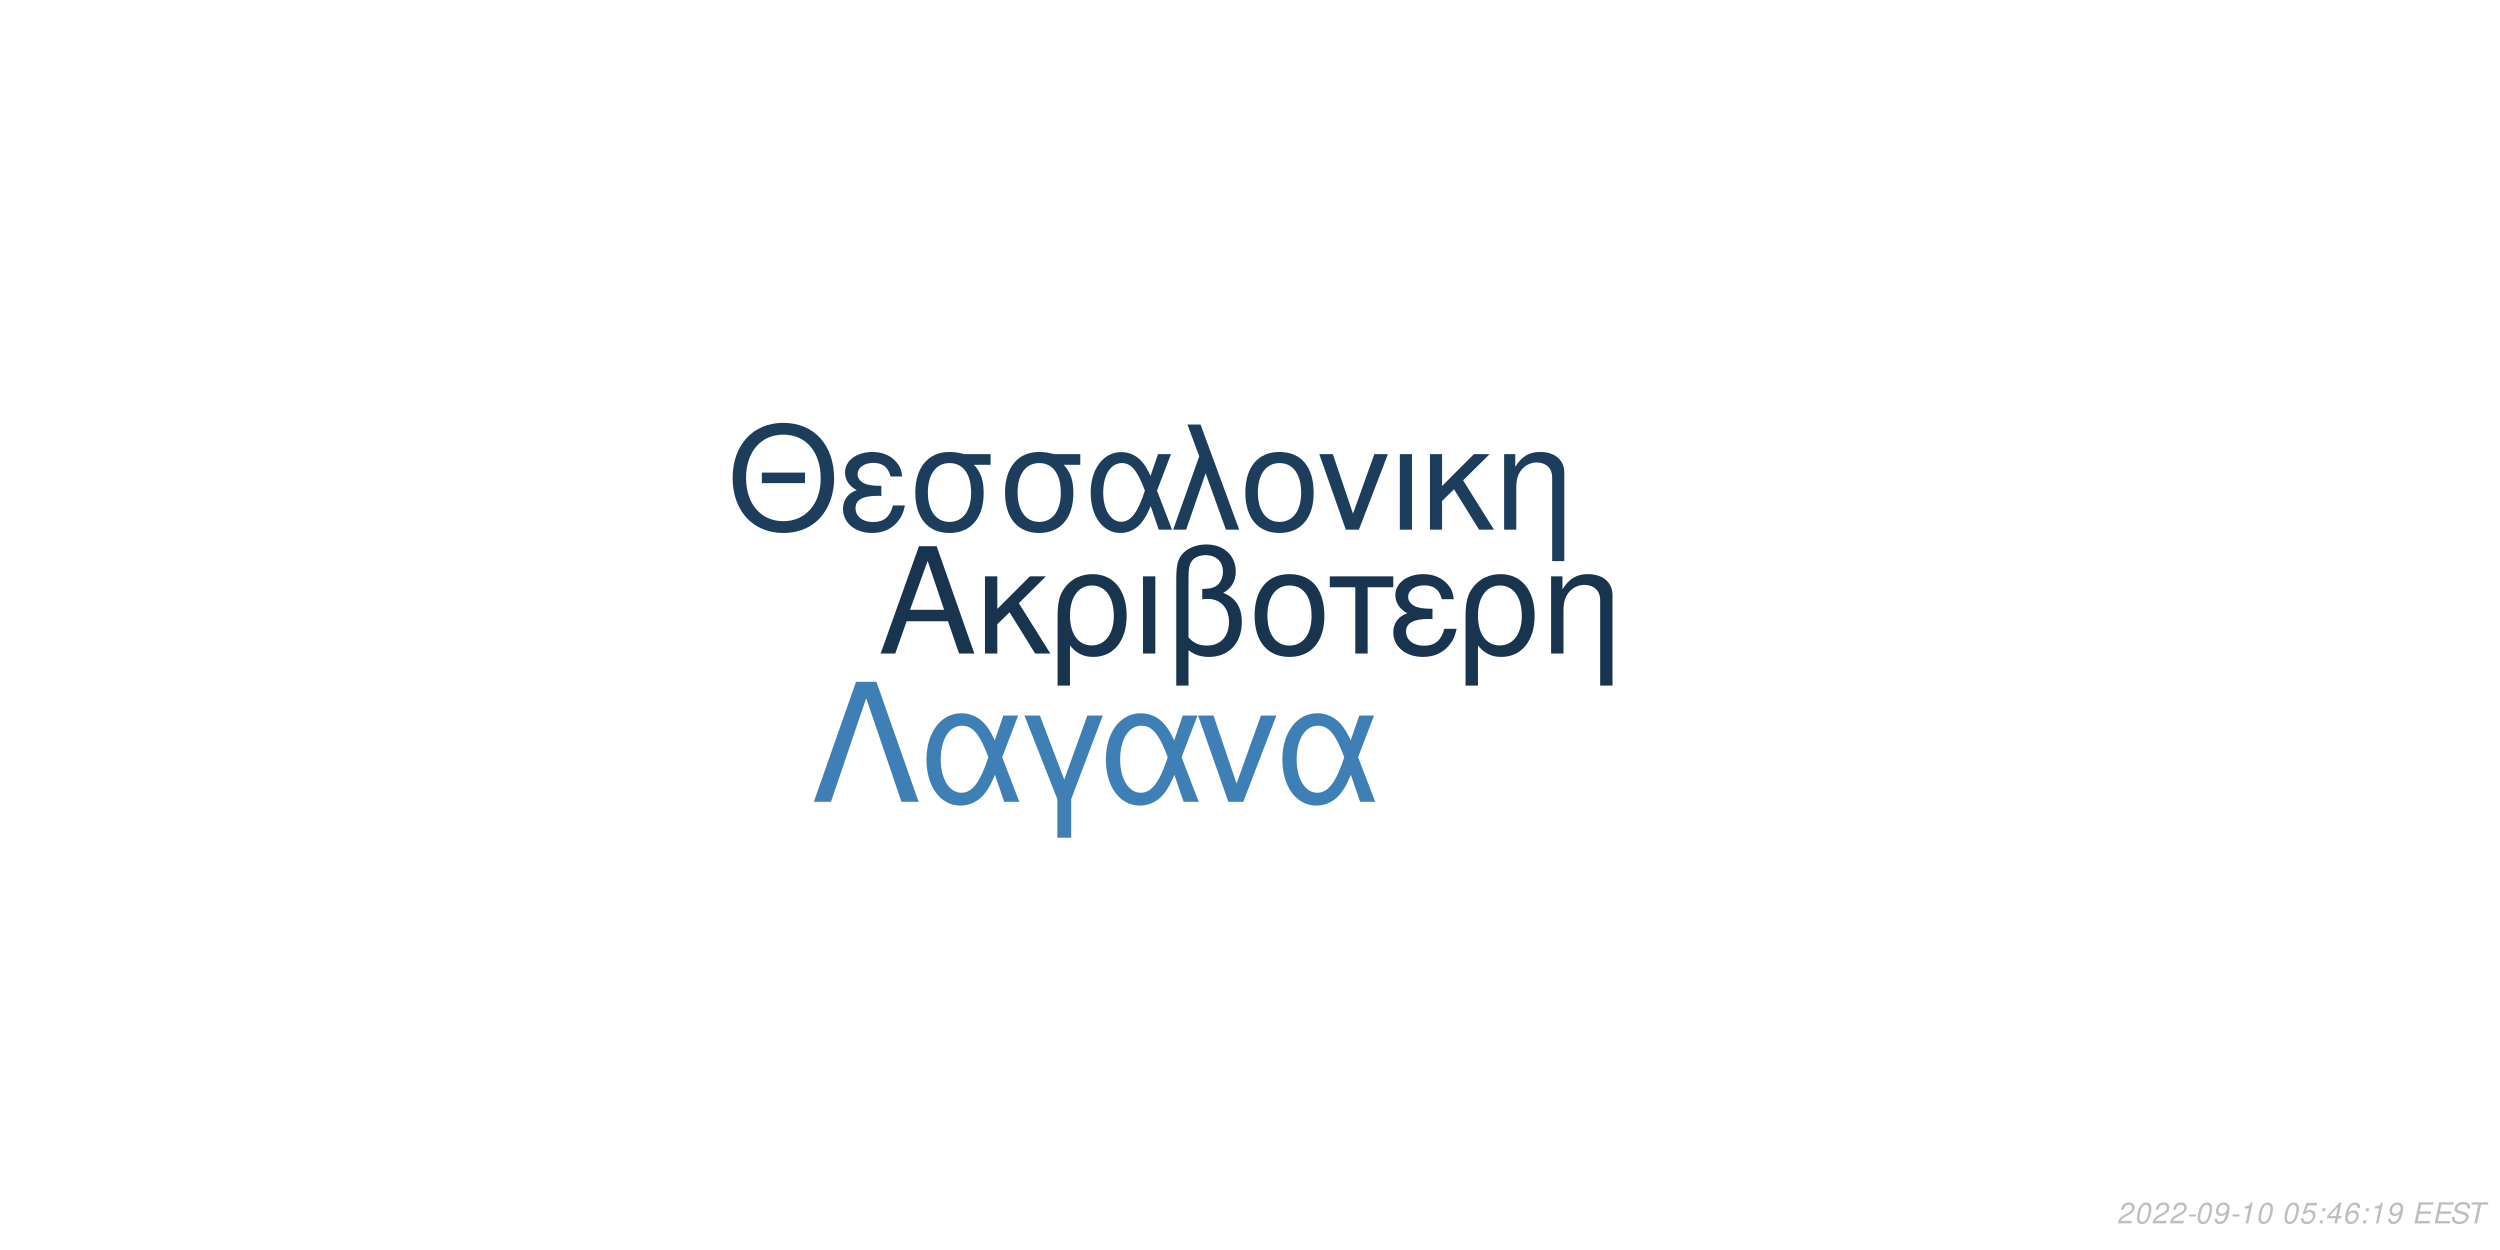
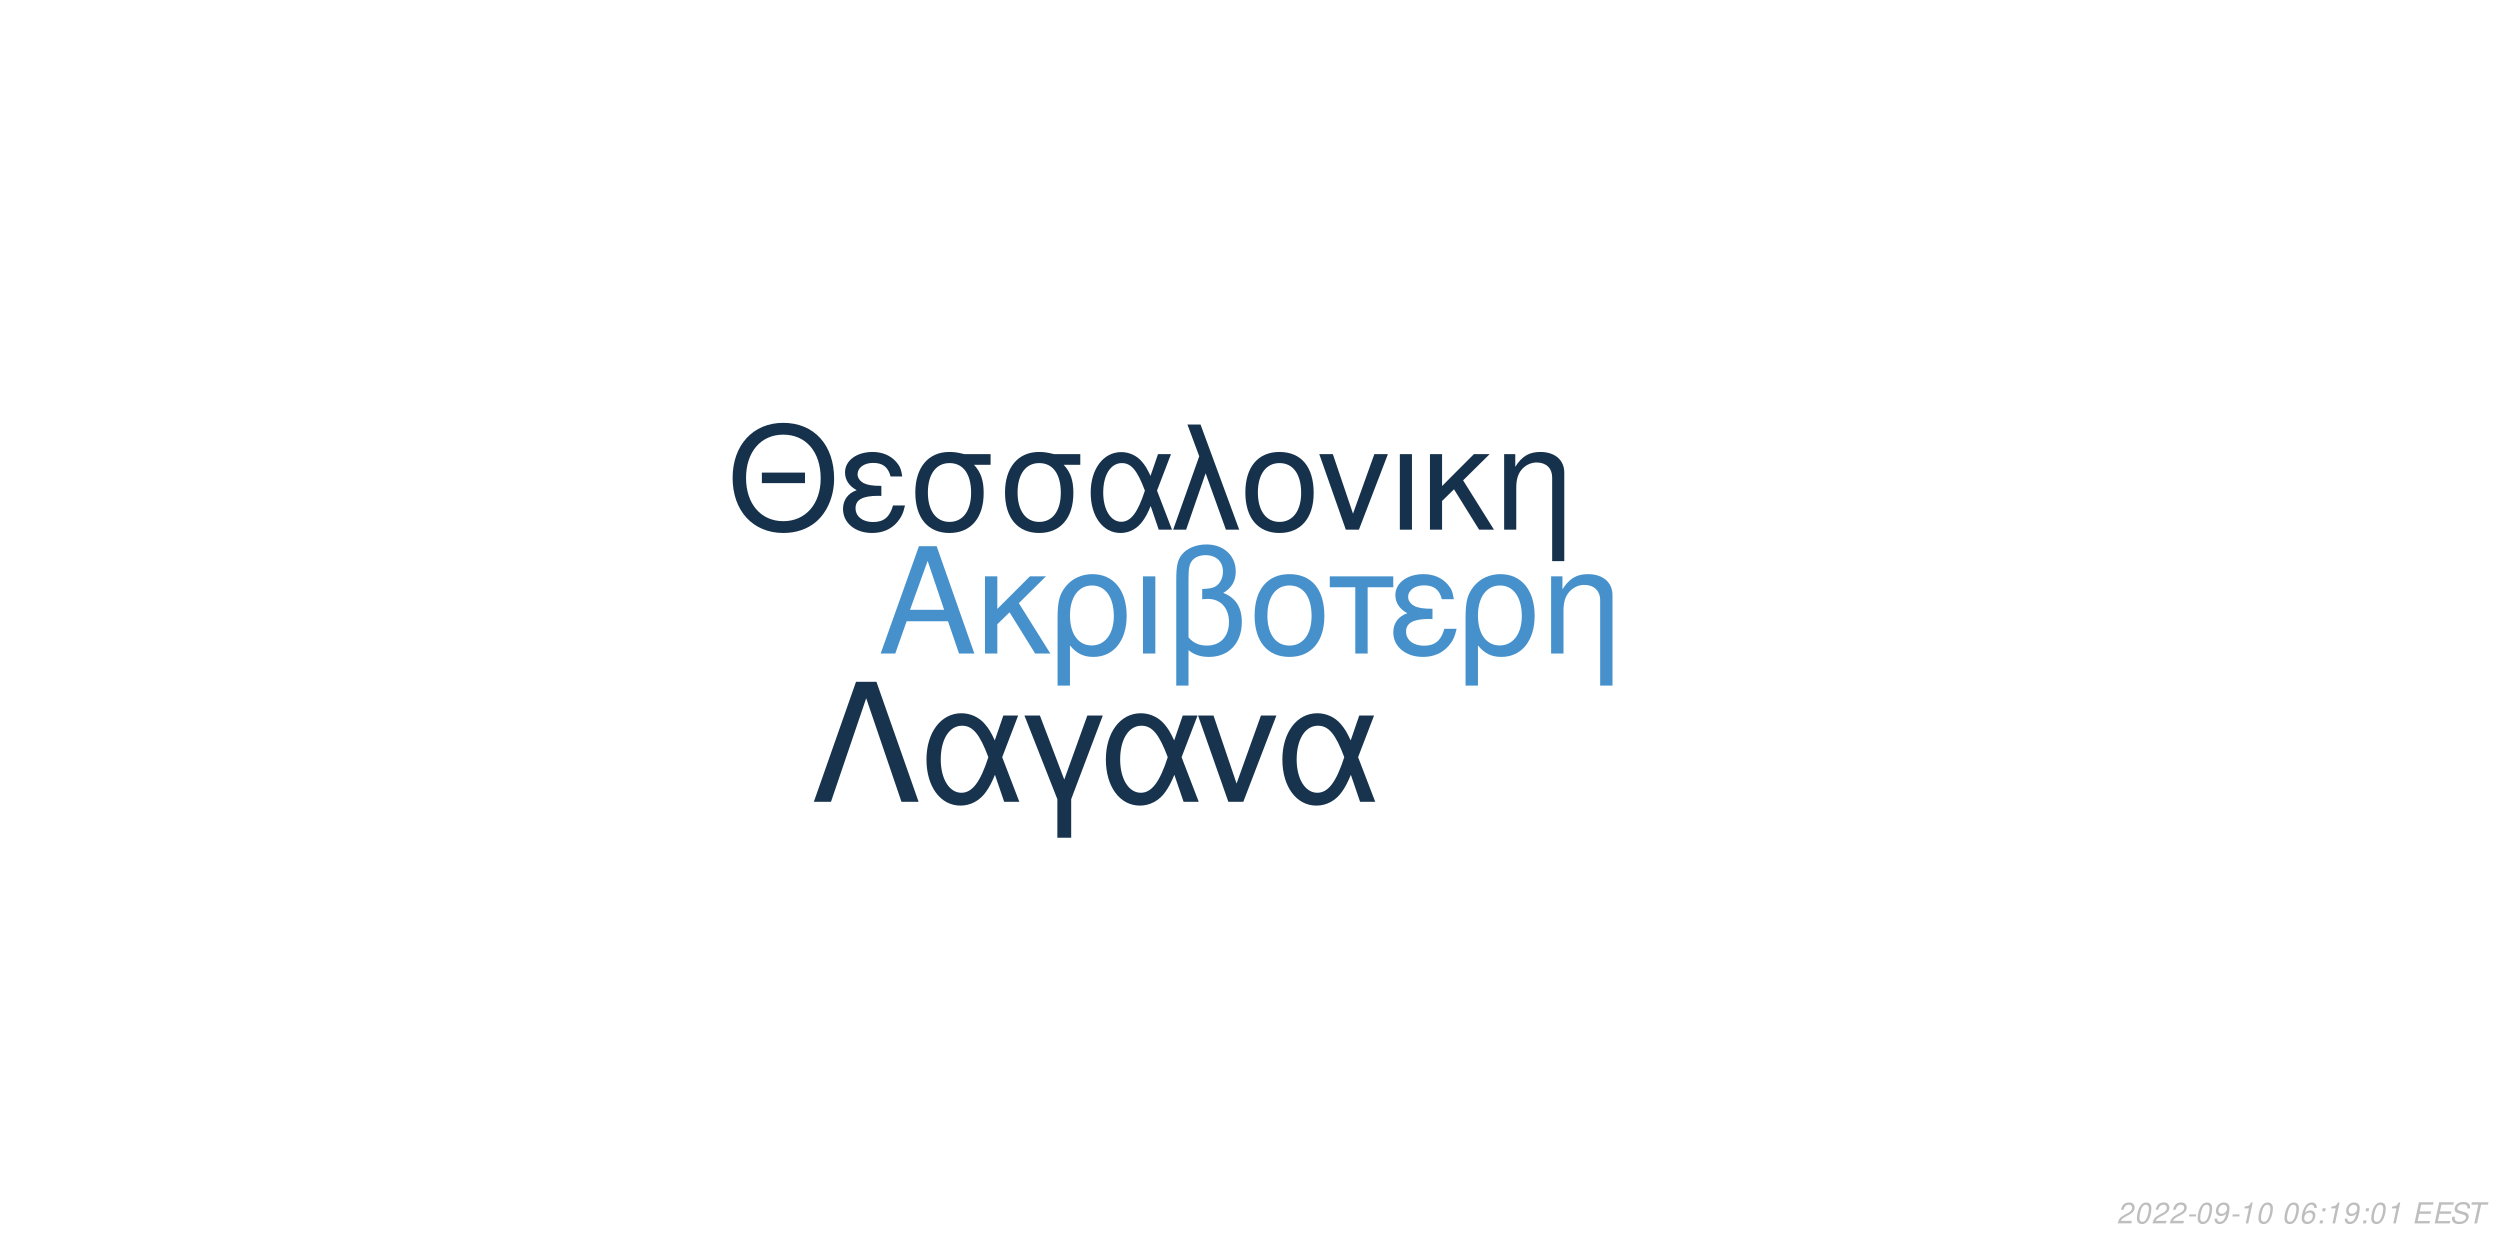
<svg xmlns="http://www.w3.org/2000/svg" xmlns:xlink="http://www.w3.org/1999/xlink" width="864pt" height="432pt" viewBox="0 0 864 432" version="1.1">
  <defs>
    <g>
      <symbol overflow="visible" id="glyph0-0">
        <path style="stroke:none;" d="" />
      </symbol>
      <symbol overflow="visible" id="glyph0-1">
        <path style="stroke:none;" d="M 24.125 -11.141 L 27.938 0 L 33.234 0 L 20.203 -37.094 L 14.094 -37.094 L 0.859 0 L 5.906 0 L 9.828 -11.141 Z M 22.797 -15.109 L 11 -15.109 L 17.094 -32.016 Z M 22.797 -15.109 " />
      </symbol>
      <symbol overflow="visible" id="glyph0-2">
        <path style="stroke:none;" d="M 7.172 -15.422 L 7.172 -26.672 L 2.906 -26.672 L 2.906 0 L 7.172 0 L 7.172 -10.125 L 11.406 -14.25 L 20.25 0 L 25.5 0 L 14.609 -17.406 L 23.969 -26.672 L 18.422 -26.672 Z M 7.172 -15.422 " />
      </symbol>
      <symbol overflow="visible" id="glyph0-3">
        <path style="stroke:none;" d="M 3 11.094 L 7.281 11.094 L 7.281 -2.797 C 9.516 -0.047 11.953 1.172 15.375 1.172 C 22.344 1.172 26.875 -4.422 26.875 -13.031 C 26.875 -21.891 22.297 -27.438 15.062 -27.438 C 11.297 -27.438 7.984 -25.906 5.797 -23.156 C 3.672 -20.516 3 -17.969 3 -12.359 Z M 14.906 -23.516 C 19.547 -23.516 22.438 -19.438 22.438 -12.922 C 22.438 -6.812 19.391 -2.797 14.812 -2.797 C 10.172 -2.797 7.281 -6.766 7.281 -13.125 C 7.281 -19.484 10.234 -23.516 14.906 -23.516 Z M 14.906 -23.516 " />
      </symbol>
      <symbol overflow="visible" id="glyph0-4">
        <path style="stroke:none;" d="M 3.516 0 L 7.781 0 L 7.781 -26.672 L 3.516 -26.672 Z M 3.516 0 " />
      </symbol>
      <symbol overflow="visible" id="glyph0-5">
        <path style="stroke:none;" d="M 4.016 11.094 L 8.25 11.094 L 8.25 -1.172 C 10.172 0.406 12.422 1.172 15.312 1.172 C 22.188 1.172 26.672 -3.609 26.672 -10.891 C 26.672 -15.984 24.578 -19.234 20.25 -20.969 C 23.109 -22.547 24.578 -25.031 24.578 -28.344 C 24.578 -33.844 20.406 -37.703 14.453 -37.703 C 10.938 -37.703 7.734 -36.391 6 -34.25 C 4.484 -32.422 4.016 -30.328 4.016 -25.391 Z M 8.25 -25.656 C 8.25 -29.359 8.5 -30.844 9.469 -32.062 C 10.375 -33.281 12.156 -34 14.094 -34 C 17.812 -34 20.156 -31.812 20.156 -28.297 C 20.156 -25.953 18.984 -23.812 17.297 -23.047 C 16.281 -22.547 15.469 -22.438 12.984 -22.297 L 12.984 -18.781 C 13.734 -18.828 14.344 -18.875 14.969 -18.875 C 19.344 -18.875 22.234 -15.719 22.234 -10.891 C 22.234 -5.906 19.281 -2.75 14.656 -2.75 C 11.953 -2.75 9.922 -3.609 8.25 -5.594 Z M 8.25 -25.656 " />
      </symbol>
      <symbol overflow="visible" id="glyph0-6">
        <path style="stroke:none;" d="M 14.094 -27.438 C 6.562 -27.438 2.094 -22.094 2.094 -13.125 C 2.094 -4.125 6.562 1.172 14.141 1.172 C 21.672 1.172 26.203 -4.172 26.203 -12.922 C 26.203 -22.188 21.828 -27.438 14.094 -27.438 Z M 14.141 -23.516 C 18.938 -23.516 21.781 -19.594 21.781 -12.984 C 21.781 -6.672 18.828 -2.75 14.141 -2.75 C 9.422 -2.75 6.516 -6.672 6.516 -13.125 C 6.516 -19.594 9.422 -23.516 14.141 -23.516 Z M 14.141 -23.516 " />
      </symbol>
      <symbol overflow="visible" id="glyph0-7">
        <path style="stroke:none;" d="M 7.891 0 L 12.156 0 L 12.156 -22.906 L 21.016 -22.906 L 21.016 -26.672 L -0.922 -26.672 L -0.922 -22.906 L 7.891 -22.906 Z M 7.891 0 " />
      </symbol>
      <symbol overflow="visible" id="glyph0-8">
        <path style="stroke:none;" d="M 14.562 -15.469 C 11.344 -15.469 9.562 -15.781 8.297 -16.438 C 6.922 -17.203 6.156 -18.328 6.156 -19.547 C 6.156 -21.891 8.453 -23.562 11.656 -23.562 C 15.062 -23.562 16.953 -22.094 17.812 -18.781 L 21.938 -18.781 C 21.578 -21.266 21.062 -22.5 19.797 -23.922 C 17.812 -26.203 14.906 -27.438 11.453 -27.438 C 5.797 -27.438 1.734 -24.375 1.734 -20.203 C 1.734 -17.609 3.156 -15.375 5.859 -13.938 C 2.797 -12.875 1.016 -10.484 1.016 -7.328 C 1.016 -2.391 5.297 1.172 11.25 1.172 C 14.969 1.172 17.906 -0.109 20.156 -2.641 C 21.578 -4.328 22.297 -5.797 22.906 -8.547 L 18.672 -8.547 C 17.5 -4.422 15.422 -2.703 11.609 -2.703 C 7.938 -2.703 5.438 -4.688 5.438 -7.578 C 5.438 -10.578 7.938 -11.953 13.484 -11.953 C 13.641 -11.953 14.094 -11.953 14.562 -11.906 Z M 14.562 -15.469 " />
      </symbol>
      <symbol overflow="visible" id="glyph0-9">
        <path style="stroke:none;" d="M 3.562 -26.672 L 3.562 0 L 7.844 0 L 7.844 -14.703 C 7.844 -17.906 8.5 -19.891 10.031 -21.531 C 11.406 -22.953 13.188 -23.719 15.062 -23.719 C 18.375 -23.719 20.516 -21.672 20.516 -18.469 L 20.516 11.094 L 24.781 11.094 L 24.781 -20.156 C 24.781 -24.578 21.469 -27.438 16.328 -27.438 C 12.359 -27.438 9.828 -25.906 7.484 -22.188 L 7.484 -26.672 Z M 3.562 -26.672 " />
      </symbol>
      <symbol overflow="visible" id="glyph1-0">
        <path style="stroke:none;" d="" />
      </symbol>
      <symbol overflow="visible" id="glyph1-1">
        <path style="stroke:none;" d="M 26.859 -19.734 L 11.953 -19.734 L 11.953 -16.094 L 26.859 -16.094 Z M 19.328 -36.922 C 8.922 -36.922 1.844 -29.25 1.844 -17.891 C 1.844 -6.484 8.875 1.141 19.391 1.141 C 23.812 1.141 27.703 -0.203 30.641 -2.688 C 34.578 -6.031 36.922 -11.656 36.922 -17.594 C 36.922 -29.297 30 -36.922 19.328 -36.922 Z M 19.328 -32.844 C 27.203 -32.844 32.281 -26.906 32.281 -17.688 C 32.281 -8.922 27.062 -2.938 19.391 -2.938 C 11.609 -2.938 6.484 -8.922 6.484 -17.891 C 6.484 -26.859 11.609 -32.844 19.328 -32.844 Z M 19.328 -32.844 " />
      </symbol>
      <symbol overflow="visible" id="glyph1-2">
        <path style="stroke:none;" d="M 14.25 -15.141 C 11.109 -15.141 9.375 -15.453 8.125 -16.094 C 6.781 -16.844 6.031 -17.938 6.031 -19.141 C 6.031 -21.422 8.266 -23.078 11.406 -23.078 C 14.75 -23.078 16.594 -21.625 17.438 -18.391 L 21.469 -18.391 C 21.125 -20.828 20.625 -22.031 19.391 -23.422 C 17.438 -25.656 14.594 -26.859 11.219 -26.859 C 5.688 -26.859 1.688 -23.875 1.688 -19.781 C 1.688 -17.234 3.094 -15.047 5.734 -13.656 C 2.734 -12.609 1 -10.266 1 -7.172 C 1 -2.344 5.188 1.141 11.016 1.141 C 14.656 1.141 17.547 -0.094 19.734 -2.594 C 21.125 -4.234 21.828 -5.688 22.422 -8.375 L 18.281 -8.375 C 17.141 -4.328 15.094 -2.641 11.359 -2.641 C 7.766 -2.641 5.328 -4.578 5.328 -7.422 C 5.328 -10.359 7.766 -11.703 13.203 -11.703 C 13.359 -11.703 13.797 -11.703 14.25 -11.656 Z M 14.25 -15.141 " />
      </symbol>
      <symbol overflow="visible" id="glyph1-3">
        <path style="stroke:none;" d="M 29 -26.109 L 19.938 -26.109 C 17.594 -26.703 16.438 -26.859 14.703 -26.859 C 7.469 -26.859 2.984 -21.469 2.984 -12.859 C 2.984 -4.031 7.375 1.141 14.797 1.141 C 22.172 1.141 26.609 -4.078 26.609 -12.656 C 26.609 -17.047 25.656 -19.828 23.266 -22.422 L 29 -22.422 Z M 14.797 -23.016 C 19.531 -23.016 22.266 -19.234 22.266 -12.75 C 22.266 -6.531 19.438 -2.688 14.797 -2.688 C 10.172 -2.688 7.328 -6.531 7.328 -12.859 C 7.328 -19.188 10.172 -23.016 14.797 -23.016 Z M 14.797 -23.016 " />
      </symbol>
      <symbol overflow="visible" id="glyph1-4">
        <path style="stroke:none;" d="M 29.344 -26.109 L 24.859 -26.109 L 22.266 -18.578 C 21.125 -21.031 20.484 -22.125 19.328 -23.469 C 17.547 -25.609 14.906 -26.812 12.156 -26.812 C 5.984 -26.812 1.594 -20.984 1.594 -12.812 C 1.594 -4.578 5.828 1.141 11.906 1.141 C 14.953 1.141 17.734 -0.344 19.625 -3.047 C 20.672 -4.531 21.281 -5.688 22.328 -8.172 L 25.109 0 L 29.703 0 L 24.516 -13.5 Z M 20.328 -13.5 C 17.891 -5.922 15.453 -2.734 12.156 -2.734 C 8.516 -2.734 5.922 -6.922 5.922 -12.812 C 5.922 -18.938 8.516 -23.016 12.359 -23.016 C 15.594 -23.016 17.688 -20.531 20.328 -13.5 Z M 20.328 -13.5 " />
      </symbol>
      <symbol overflow="visible" id="glyph1-5">
        <path style="stroke:none;" d="M 1.094 0 L 5.578 0 L 12.312 -19.484 L 19.328 0 L 23.922 0 L 10.562 -36.328 L 6.031 -36.328 L 10.109 -25.359 Z M 1.094 0 " />
      </symbol>
      <symbol overflow="visible" id="glyph1-6">
        <path style="stroke:none;" d="M 13.797 -26.859 C 6.422 -26.859 2.047 -21.625 2.047 -12.859 C 2.047 -4.031 6.422 1.141 13.859 1.141 C 21.234 1.141 25.656 -4.078 25.656 -12.656 C 25.656 -21.719 21.375 -26.859 13.797 -26.859 Z M 13.859 -23.016 C 18.531 -23.016 21.328 -19.188 21.328 -12.703 C 21.328 -6.531 18.438 -2.688 13.859 -2.688 C 9.219 -2.688 6.375 -6.531 6.375 -12.859 C 6.375 -19.188 9.219 -23.016 13.859 -23.016 Z M 13.859 -23.016 " />
      </symbol>
      <symbol overflow="visible" id="glyph1-7">
        <path style="stroke:none;" d="M 14.297 0 L 24.312 -26.109 L 19.625 -26.109 L 12.25 -5.531 L 5.281 -26.109 L 0.594 -26.109 L 9.766 0 Z M 14.297 0 " />
      </symbol>
      <symbol overflow="visible" id="glyph1-8">
        <path style="stroke:none;" d="M 3.438 0 L 7.625 0 L 7.625 -26.109 L 3.438 -26.109 Z M 3.438 0 " />
      </symbol>
      <symbol overflow="visible" id="glyph1-9">
        <path style="stroke:none;" d="M 7.031 -15.094 L 7.031 -26.109 L 2.844 -26.109 L 2.844 0 L 7.031 0 L 7.031 -9.922 L 11.156 -13.953 L 19.828 0 L 24.969 0 L 14.297 -17.047 L 23.469 -26.109 L 18.031 -26.109 Z M 7.031 -15.094 " />
      </symbol>
      <symbol overflow="visible" id="glyph1-10">
        <path style="stroke:none;" d="M 3.484 -26.109 L 3.484 0 L 7.672 0 L 7.672 -14.406 C 7.672 -17.547 8.328 -19.484 9.812 -21.078 C 11.156 -22.469 12.906 -23.219 14.75 -23.219 C 17.984 -23.219 20.078 -21.234 20.078 -18.094 L 20.078 10.859 L 24.266 10.859 L 24.266 -19.734 C 24.266 -24.062 21.031 -26.859 16 -26.859 C 12.109 -26.859 9.609 -25.359 7.328 -21.719 L 7.328 -26.109 Z M 3.484 -26.109 " />
      </symbol>
      <symbol overflow="visible" id="glyph2-0">
        <path style="stroke:none;" d="" />
      </symbol>
      <symbol overflow="visible" id="glyph2-1">
        <path style="stroke:none;" d="M 22.531 -41.484 L 15.484 -41.484 L 0.906 0 L 6.828 0 L 19 -35.797 L 31.188 0 L 37.109 0 Z M 22.531 -41.484 " />
      </symbol>
      <symbol overflow="visible" id="glyph2-2">
        <path style="stroke:none;" d="M 33.516 -29.812 L 28.391 -29.812 L 25.438 -21.219 C 24.125 -24.016 23.391 -25.266 22.078 -26.797 C 20.031 -29.25 17.016 -30.609 13.891 -30.609 C 6.828 -30.609 1.828 -23.953 1.828 -14.625 C 1.828 -5.234 6.656 1.312 13.594 1.312 C 17.078 1.312 20.266 -0.391 22.422 -3.469 C 23.609 -5.172 24.297 -6.484 25.5 -9.328 L 28.688 0 L 33.922 0 L 28 -15.422 Z M 23.219 -15.422 C 20.422 -6.766 17.641 -3.125 13.891 -3.125 C 9.734 -3.125 6.766 -7.906 6.766 -14.625 C 6.766 -21.625 9.734 -26.297 14.109 -26.297 C 17.812 -26.297 20.203 -23.453 23.219 -15.422 Z M 23.219 -15.422 " />
      </symbol>
      <symbol overflow="visible" id="glyph2-3">
        <path style="stroke:none;" d="M 12.062 12.406 L 16.844 12.406 L 16.844 -0.906 L 27.766 -29.812 L 22.422 -29.812 L 14.453 -7.688 L 6.031 -29.812 L 0.688 -29.812 L 12.062 -0.906 Z M 12.062 12.406 " />
      </symbol>
      <symbol overflow="visible" id="glyph2-4">
        <path style="stroke:none;" d="M 16.328 0 L 27.766 -29.812 L 22.422 -29.812 L 14 -6.312 L 6.031 -29.812 L 0.688 -29.812 L 11.156 0 Z M 16.328 0 " />
      </symbol>
      <symbol overflow="visible" id="glyph3-0">
        <path style="stroke:none;" d="" />
      </symbol>
      <symbol overflow="visible" id="glyph3-1">
        <path style="stroke:none;" d="M 5.234 -0.875 L 1.469 -0.875 C 1.641 -1.375 2.203 -1.891 3.109 -2.344 L 4.234 -2.938 C 5.562 -3.625 6.219 -4.469 6.219 -5.484 C 6.219 -5.938 6.062 -6.359 5.797 -6.656 C 5.469 -7.047 4.984 -7.234 4.312 -7.234 C 2.766 -7.234 1.891 -6.453 1.484 -4.734 L 2.375 -4.734 C 2.484 -5.188 2.609 -5.484 2.797 -5.75 C 3.094 -6.203 3.609 -6.453 4.188 -6.453 C 4.891 -6.453 5.344 -6.031 5.344 -5.375 C 5.344 -4.703 4.859 -4.094 4.016 -3.656 L 2.984 -3.125 C 1.234 -2.188 0.797 -1.656 0.344 -0.016 L 5.047 -0.016 Z M 5.234 -0.875 " />
      </symbol>
      <symbol overflow="visible" id="glyph3-2">
        <path style="stroke:none;" d="M 4.203 -7.234 C 3.375 -7.234 2.688 -6.812 2.125 -5.984 C 1.484 -5.047 0.984 -3.188 0.984 -1.734 C 0.984 -1.109 1.172 -0.562 1.484 -0.266 C 1.797 0.047 2.281 0.234 2.766 0.234 C 3.625 0.234 4.281 -0.156 4.859 -1.016 C 5.516 -1.953 6 -3.797 6 -5.266 C 6 -6.5 5.328 -7.234 4.203 -7.234 Z M 4.094 -6.453 C 4.734 -6.453 5.125 -5.984 5.125 -5.156 C 5.125 -4.203 4.781 -2.625 4.406 -1.812 C 3.984 -0.938 3.516 -0.547 2.875 -0.547 C 2.25 -0.547 1.875 -1.031 1.875 -1.828 C 1.875 -2.797 2.203 -4.344 2.594 -5.203 C 2.984 -6.047 3.453 -6.453 4.094 -6.453 Z M 4.094 -6.453 " />
      </symbol>
      <symbol overflow="visible" id="glyph3-3">
        <path style="stroke:none;" d="M 3.516 -3.125 L 1.125 -3.125 L 0.969 -2.406 L 3.359 -2.406 Z M 3.516 -3.125 " />
      </symbol>
      <symbol overflow="visible" id="glyph3-4">
        <path style="stroke:none;" d="M 0.844 -1.656 C 0.844 -1.547 0.844 -1.438 0.844 -1.375 C 0.844 -0.406 1.531 0.234 2.578 0.234 C 3.203 0.234 3.766 0.016 4.297 -0.438 C 4.938 -1 5.312 -1.656 5.594 -2.719 C 5.844 -3.672 6.016 -4.766 6.016 -5.375 C 6.016 -5.844 5.844 -6.328 5.547 -6.656 C 5.203 -7.031 4.703 -7.234 4.062 -7.234 C 2.516 -7.234 1.297 -5.938 1.297 -4.266 C 1.297 -3.203 1.984 -2.547 3.047 -2.547 C 3.484 -2.547 3.953 -2.672 4.281 -2.891 C 4.406 -2.984 4.547 -3.078 4.828 -3.344 C 4.438 -1.484 3.703 -0.547 2.703 -0.547 C 2.109 -0.547 1.719 -0.938 1.719 -1.547 L 1.719 -1.656 Z M 3.953 -6.453 C 4.625 -6.453 5.141 -5.953 5.141 -5.281 C 5.141 -4.188 4.312 -3.312 3.297 -3.312 C 2.594 -3.312 2.172 -3.734 2.172 -4.453 C 2.172 -5.562 2.984 -6.453 3.953 -6.453 Z M 3.953 -6.453 " />
      </symbol>
      <symbol overflow="visible" id="glyph3-5">
        <path style="stroke:none;" d="M 3.703 -5.188 L 2.594 0 L 3.469 0 L 5.016 -7.234 L 4.438 -7.234 C 3.906 -6.156 3.688 -6.016 2.234 -5.812 L 2.109 -5.188 Z M 3.703 -5.188 " />
      </symbol>
      <symbol overflow="visible" id="glyph3-6">
        <path style="stroke:none;" d="" />
      </symbol>
      <symbol overflow="visible" id="glyph3-7">
-         <path style="stroke:none;" d="M 6.297 -7.094 L 2.594 -7.094 L 1.234 -3.234 L 2.047 -3.234 C 2.656 -3.766 2.938 -3.906 3.531 -3.906 C 4.328 -3.906 4.797 -3.453 4.797 -2.688 C 4.797 -1.438 3.969 -0.547 2.828 -0.547 C 2.031 -0.547 1.609 -0.938 1.578 -1.734 L 0.703 -1.734 L 0.703 -1.516 C 0.703 -0.938 0.844 -0.547 1.188 -0.266 C 1.562 0.062 2.078 0.234 2.703 0.234 C 3.656 0.234 4.391 -0.156 4.984 -0.922 C 5.422 -1.5 5.672 -2.234 5.672 -2.953 C 5.672 -4 4.938 -4.672 3.812 -4.672 C 3.328 -4.672 2.906 -4.547 2.406 -4.234 L 3.109 -6.219 L 6.109 -6.219 Z M 6.297 -7.094 " />
+         <path style="stroke:none;" d="M 6.125 -5.344 L 6.141 -5.625 C 6.141 -6.609 5.453 -7.234 4.391 -7.234 C 3.438 -7.234 2.641 -6.719 2.016 -5.703 C 1.422 -4.781 0.938 -2.953 0.938 -1.688 C 0.938 -0.516 1.688 0.234 2.859 0.234 C 3.703 0.234 4.438 -0.156 5 -0.875 C 5.406 -1.422 5.672 -2.156 5.672 -2.766 C 5.672 -3.812 4.969 -4.5 3.906 -4.5 C 3.234 -4.5 2.672 -4.234 2.094 -3.625 C 2.406 -5.375 3.234 -6.453 4.25 -6.453 C 4.703 -6.453 5.062 -6.234 5.172 -5.844 C 5.203 -5.719 5.234 -5.578 5.25 -5.344 Z M 3.656 -3.734 C 4.344 -3.734 4.797 -3.281 4.797 -2.625 C 4.797 -1.469 3.984 -0.547 2.984 -0.547 C 2.297 -0.547 1.812 -1.047 1.812 -1.766 C 1.812 -2.859 2.625 -3.734 3.656 -3.734 Z M 3.656 -3.734 " />
      </symbol>
      <symbol overflow="visible" id="glyph3-8">
        <path style="stroke:none;" d="M 2.359 -1.031 L 1.312 -1.031 L 1.094 0 L 2.141 0 Z M 3.266 -5.234 L 2.219 -5.234 L 2 -4.203 L 3.047 -4.203 Z M 3.266 -5.234 " />
      </symbol>
      <symbol overflow="visible" id="glyph3-9">
-         <path style="stroke:none;" d="M 3.625 -1.75 L 3.266 0 L 4.141 0 L 4.516 -1.75 L 5.562 -1.75 L 5.734 -2.531 L 4.688 -2.531 L 5.688 -7.234 L 5.016 -7.234 L 0.844 -2.672 L 0.641 -1.75 Z M 3.797 -2.531 L 1.594 -2.531 L 4.469 -5.703 Z M 3.797 -2.531 " />
+         <path style="stroke:none;" d="M 2.547 -3.312 L 6.5 -3.312 L 6.688 -4.141 L 2.719 -4.141 L 3.219 -6.469 L 7.344 -6.469 L 7.516 -7.297 L 2.453 -7.297 L 0.906 0 L 6.125 0 L 6.297 -0.812 L 2.016 -0.812 Z M 2.547 -3.312 " />
      </symbol>
      <symbol overflow="visible" id="glyph3-10">
-         <path style="stroke:none;" d="M 6.125 -5.344 L 6.141 -5.625 C 6.141 -6.609 5.453 -7.234 4.391 -7.234 C 3.438 -7.234 2.641 -6.719 2.016 -5.703 C 1.422 -4.781 0.938 -2.953 0.938 -1.688 C 0.938 -0.516 1.688 0.234 2.859 0.234 C 3.703 0.234 4.438 -0.156 5 -0.875 C 5.406 -1.422 5.672 -2.156 5.672 -2.766 C 5.672 -3.812 4.969 -4.5 3.906 -4.5 C 3.234 -4.5 2.672 -4.234 2.094 -3.625 C 2.406 -5.375 3.234 -6.453 4.25 -6.453 C 4.703 -6.453 5.062 -6.234 5.172 -5.844 C 5.203 -5.719 5.234 -5.578 5.25 -5.344 Z M 3.656 -3.734 C 4.344 -3.734 4.797 -3.281 4.797 -2.625 C 4.797 -1.469 3.984 -0.547 2.984 -0.547 C 2.297 -0.547 1.812 -1.047 1.812 -1.766 C 1.812 -2.859 2.625 -3.734 3.656 -3.734 Z M 3.656 -3.734 " />
+         <path style="stroke:none;" d="M 7.062 -5.156 C 7.125 -5.438 7.141 -5.562 7.141 -5.703 C 7.141 -6.156 6.938 -6.594 6.594 -6.891 C 6.188 -7.25 5.656 -7.406 4.875 -7.406 C 3.844 -7.406 3.047 -7.125 2.5 -6.562 C 2.094 -6.141 1.781 -5.438 1.781 -4.922 C 1.781 -4.297 2.219 -3.766 2.891 -3.562 L 4.594 -3.094 C 5.406 -2.859 5.734 -2.578 5.734 -2.094 C 5.734 -1.781 5.547 -1.406 5.266 -1.141 C 4.844 -0.766 4.266 -0.578 3.453 -0.578 C 2.328 -0.578 1.812 -0.984 1.812 -1.906 C 1.812 -2.047 1.812 -2.125 1.844 -2.312 L 0.984 -2.312 C 0.906 -2.062 0.891 -1.906 0.891 -1.688 C 0.891 -0.484 1.797 0.234 3.297 0.234 C 4.359 0.234 5.234 -0.062 5.812 -0.609 C 6.344 -1.078 6.688 -1.797 6.688 -2.375 C 6.688 -2.641 6.609 -2.906 6.453 -3.156 C 6.234 -3.5 5.938 -3.703 5.469 -3.828 L 3.75 -4.312 C 2.984 -4.547 2.734 -4.734 2.734 -5.188 C 2.734 -5.547 2.875 -5.844 3.188 -6.109 C 3.547 -6.438 4.031 -6.594 4.703 -6.594 C 5.266 -6.594 5.688 -6.484 5.906 -6.297 C 6.094 -6.125 6.219 -5.797 6.219 -5.516 C 6.219 -5.422 6.203 -5.344 6.188 -5.156 Z M 7.062 -5.156 " />
      </symbol>
      <symbol overflow="visible" id="glyph3-11">
-         <path style="stroke:none;" d="M 2.547 -3.312 L 6.5 -3.312 L 6.688 -4.141 L 2.719 -4.141 L 3.219 -6.469 L 7.344 -6.469 L 7.516 -7.297 L 2.453 -7.297 L 0.906 0 L 6.125 0 L 6.297 -0.812 L 2.016 -0.812 Z M 2.547 -3.312 " />
-       </symbol>
-       <symbol overflow="visible" id="glyph3-12">
-         <path style="stroke:none;" d="M 7.062 -5.156 C 7.125 -5.438 7.141 -5.562 7.141 -5.703 C 7.141 -6.156 6.938 -6.594 6.594 -6.891 C 6.188 -7.25 5.656 -7.406 4.875 -7.406 C 3.844 -7.406 3.047 -7.125 2.5 -6.562 C 2.094 -6.141 1.781 -5.438 1.781 -4.922 C 1.781 -4.297 2.219 -3.766 2.891 -3.562 L 4.594 -3.094 C 5.406 -2.859 5.734 -2.578 5.734 -2.094 C 5.734 -1.781 5.547 -1.406 5.266 -1.141 C 4.844 -0.766 4.266 -0.578 3.453 -0.578 C 2.328 -0.578 1.812 -0.984 1.812 -1.906 C 1.812 -2.047 1.812 -2.125 1.844 -2.312 L 0.984 -2.312 C 0.906 -2.062 0.891 -1.906 0.891 -1.688 C 0.891 -0.484 1.797 0.234 3.297 0.234 C 4.359 0.234 5.234 -0.062 5.812 -0.609 C 6.344 -1.078 6.688 -1.797 6.688 -2.375 C 6.688 -2.641 6.609 -2.906 6.453 -3.156 C 6.234 -3.5 5.938 -3.703 5.469 -3.828 L 3.75 -4.312 C 2.984 -4.547 2.734 -4.734 2.734 -5.188 C 2.734 -5.547 2.875 -5.844 3.188 -6.109 C 3.547 -6.438 4.031 -6.594 4.703 -6.594 C 5.266 -6.594 5.688 -6.484 5.906 -6.297 C 6.094 -6.125 6.219 -5.797 6.219 -5.516 C 6.219 -5.422 6.203 -5.344 6.188 -5.156 Z M 7.062 -5.156 " />
-       </symbol>
-       <symbol overflow="visible" id="glyph3-13">
        <path style="stroke:none;" d="M 4.938 -6.469 L 7.312 -6.469 L 7.484 -7.297 L 1.75 -7.297 L 1.578 -6.469 L 3.984 -6.469 L 2.609 0 L 3.547 0 Z M 4.938 -6.469 " />
      </symbol>
    </g>
  </defs>
  <g id="surface1">
    <rect x="0" y="0" width="864" height="432" style="fill:rgb(100%,100%,100%);fill-opacity:1;stroke:none;" />
-     <g style="fill:rgb(9.412%,20.392%,30.98%);fill-opacity:1;">
+     <g style="fill:rgb(27.451%,56.863%,79.608%);fill-opacity:1;">
      <use xlink:href="#glyph0-1" x="303.5" y="225.861" />
      <use xlink:href="#glyph0-2" x="337.5" y="225.861" />
      <use xlink:href="#glyph0-3" x="362.5" y="225.861" />
      <use xlink:href="#glyph0-4" x="391.5" y="225.861" />
      <use xlink:href="#glyph0-5" x="402.5" y="225.861" />
      <use xlink:href="#glyph0-6" x="431.5" y="225.861" />
      <use xlink:href="#glyph0-7" x="460.5" y="225.861" />
      <use xlink:href="#glyph0-8" x="480.5" y="225.861" />
      <use xlink:href="#glyph0-3" x="503.5" y="225.861" />
      <use xlink:href="#glyph0-9" x="532.5" y="225.861" />
    </g>
-     <g style="fill:rgb(10.98%,24.314%,36.078%);fill-opacity:1;">
+     <g style="fill:rgb(8.627%,19.216%,29.412%);fill-opacity:1;">
      <use xlink:href="#glyph1-1" x="251.348" y="183.058" />
      <use xlink:href="#glyph1-2" x="290.348" y="183.058" />
      <use xlink:href="#glyph1-3" x="313.348" y="183.058" />
      <use xlink:href="#glyph1-3" x="344.348" y="183.058" />
      <use xlink:href="#glyph1-4" x="375.348" y="183.058" />
      <use xlink:href="#glyph1-5" x="404.348" y="183.058" />
      <use xlink:href="#glyph1-6" x="428.348" y="183.058" />
      <use xlink:href="#glyph1-7" x="455.348" y="183.058" />
      <use xlink:href="#glyph1-8" x="480.348" y="183.058" />
      <use xlink:href="#glyph1-9" x="491.348" y="183.058" />
      <use xlink:href="#glyph1-10" x="516.348" y="183.058" />
    </g>
-     <g style="fill:rgb(24.314%,50.196%,71.373%);fill-opacity:1;">
+     <g style="fill:rgb(9.02%,20%,30.588%);fill-opacity:1;">
      <use xlink:href="#glyph2-1" x="280.359" y="277.105" />
      <use xlink:href="#glyph2-2" x="318.359" y="277.105" />
      <use xlink:href="#glyph2-3" x="353.359" y="277.105" />
      <use xlink:href="#glyph2-2" x="380.359" y="277.105" />
      <use xlink:href="#glyph2-4" x="413.359" y="277.105" />
      <use xlink:href="#glyph2-2" x="441.359" y="277.105" />
    </g>
    <g style="fill:rgb(74.51%,74.51%,74.51%);fill-opacity:1;">
      <use xlink:href="#glyph3-1" x="731.52" y="422.81" />
      <use xlink:href="#glyph3-2" x="737.52" y="422.81" />
      <use xlink:href="#glyph3-1" x="743.52" y="422.81" />
      <use xlink:href="#glyph3-1" x="749.52" y="422.81" />
      <use xlink:href="#glyph3-3" x="755.52" y="422.81" />
      <use xlink:href="#glyph3-2" x="758.52" y="422.81" />
      <use xlink:href="#glyph3-4" x="764.52" y="422.81" />
      <use xlink:href="#glyph3-3" x="770.52" y="422.81" />
      <use xlink:href="#glyph3-5" x="773.52" y="422.81" />
      <use xlink:href="#glyph3-2" x="779.52" y="422.81" />
      <use xlink:href="#glyph3-6" x="785.52" y="422.81" />
      <use xlink:href="#glyph3-2" x="788.52" y="422.81" />
      <use xlink:href="#glyph3-7" x="794.52" y="422.81" />
      <use xlink:href="#glyph3-8" x="800.52" y="422.81" />
-       <use xlink:href="#glyph3-9" x="803.52" y="422.81" />
-       <use xlink:href="#glyph3-10" x="809.52" y="422.81" />
+       <use xlink:href="#glyph3-5" x="803.52" y="422.81" />
+       <use xlink:href="#glyph3-4" x="809.52" y="422.81" />
      <use xlink:href="#glyph3-8" x="815.52" y="422.81" />
-       <use xlink:href="#glyph3-5" x="818.52" y="422.81" />
-       <use xlink:href="#glyph3-4" x="824.52" y="422.81" />
+       <use xlink:href="#glyph3-2" x="818.52" y="422.81" />
+       <use xlink:href="#glyph3-5" x="824.52" y="422.81" />
      <use xlink:href="#glyph3-6" x="830.52" y="422.81" />
-       <use xlink:href="#glyph3-11" x="833.52" y="422.81" />
-       <use xlink:href="#glyph3-11" x="840.52" y="422.81" />
-       <use xlink:href="#glyph3-12" x="846.52" y="422.81" />
-       <use xlink:href="#glyph3-13" x="852.52" y="422.81" />
+       <use xlink:href="#glyph3-9" x="833.52" y="422.81" />
+       <use xlink:href="#glyph3-9" x="840.52" y="422.81" />
+       <use xlink:href="#glyph3-10" x="846.52" y="422.81" />
+       <use xlink:href="#glyph3-11" x="852.52" y="422.81" />
    </g>
  </g>
</svg>
